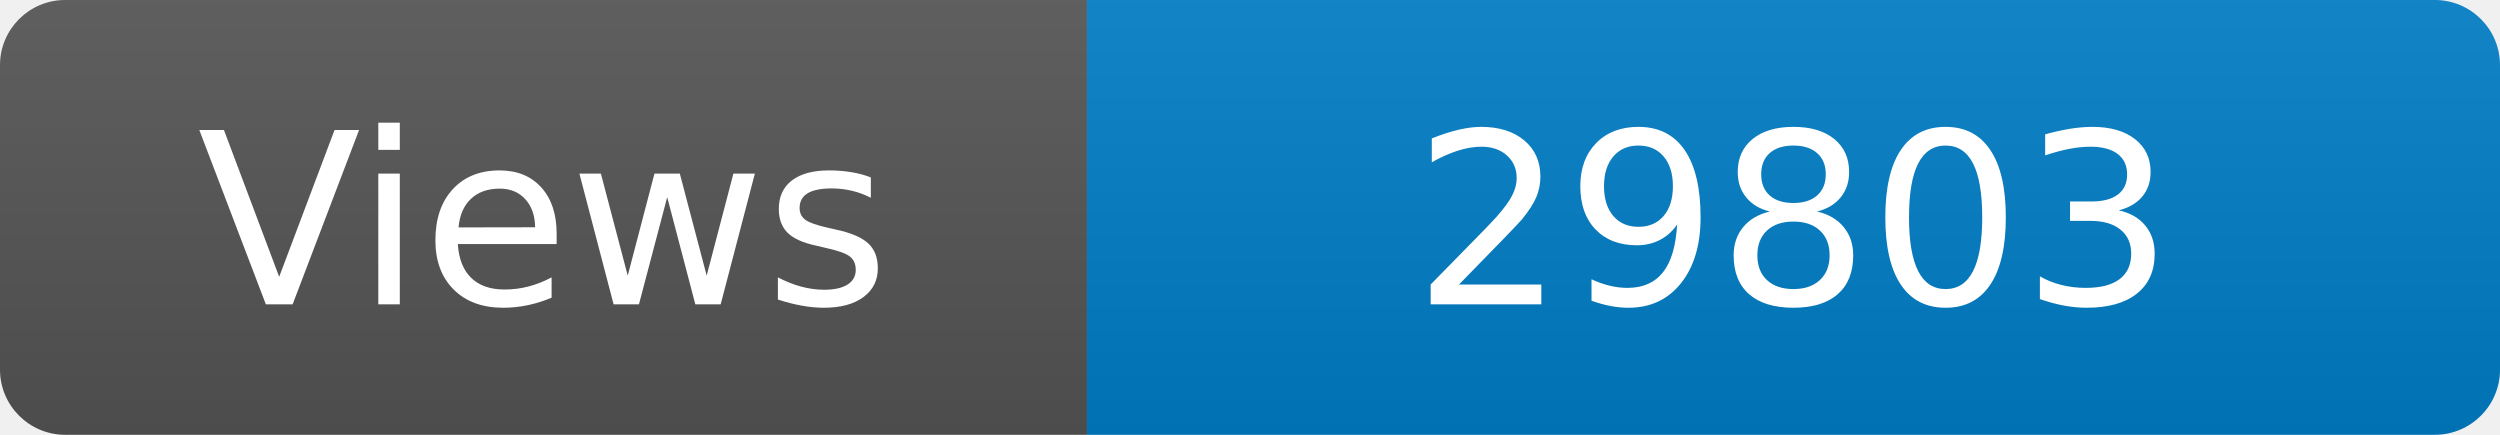
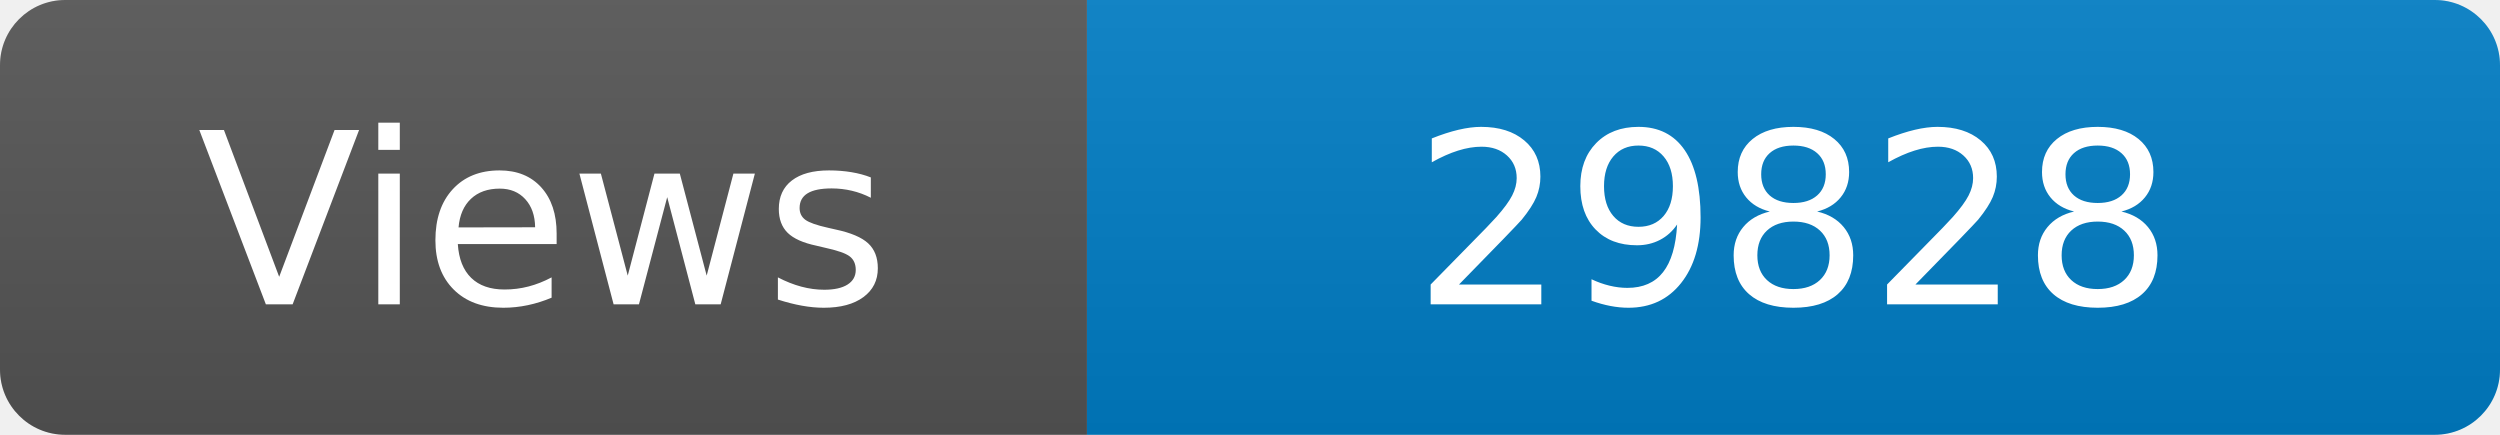
<svg xmlns="http://www.w3.org/2000/svg" width="115" height="20" role="img" aria-label="Maintained?: yes">
  <linearGradient id="s" x2="0" y2="100%">
    <stop offset="0" stop-color="#bbb" stop-opacity=".1" />
    <stop offset="1" stop-opacity=".1" />
  </linearGradient>
  <clipPath id="r">
    <rect width="115" height="20" rx="3" fill="#fff" />
  </clipPath>
  <g clip-path="url(#r)">
    <rect width="50" height="20" fill="#555" />
    <rect x="50" width="160" height="20" fill="#007ec6" />
    <rect width="115" height="20" fill="url(#s)" />
  </g>
  <g fill="#fff" text-anchor="middle" font-family="Verdana,Geneva,DejaVu Sans,sans-serif" font-size="110">
    <text x="250" y="140" transform="scale(.1)" fill="#fff">Views</text>
-     <text x="825" y="140" transform="scale(.1)" fill="#fff">29803</text>
+     <text x="825" y="140" transform="scale(.1)" fill="#fff">29828</text>
  </g>
</svg>
